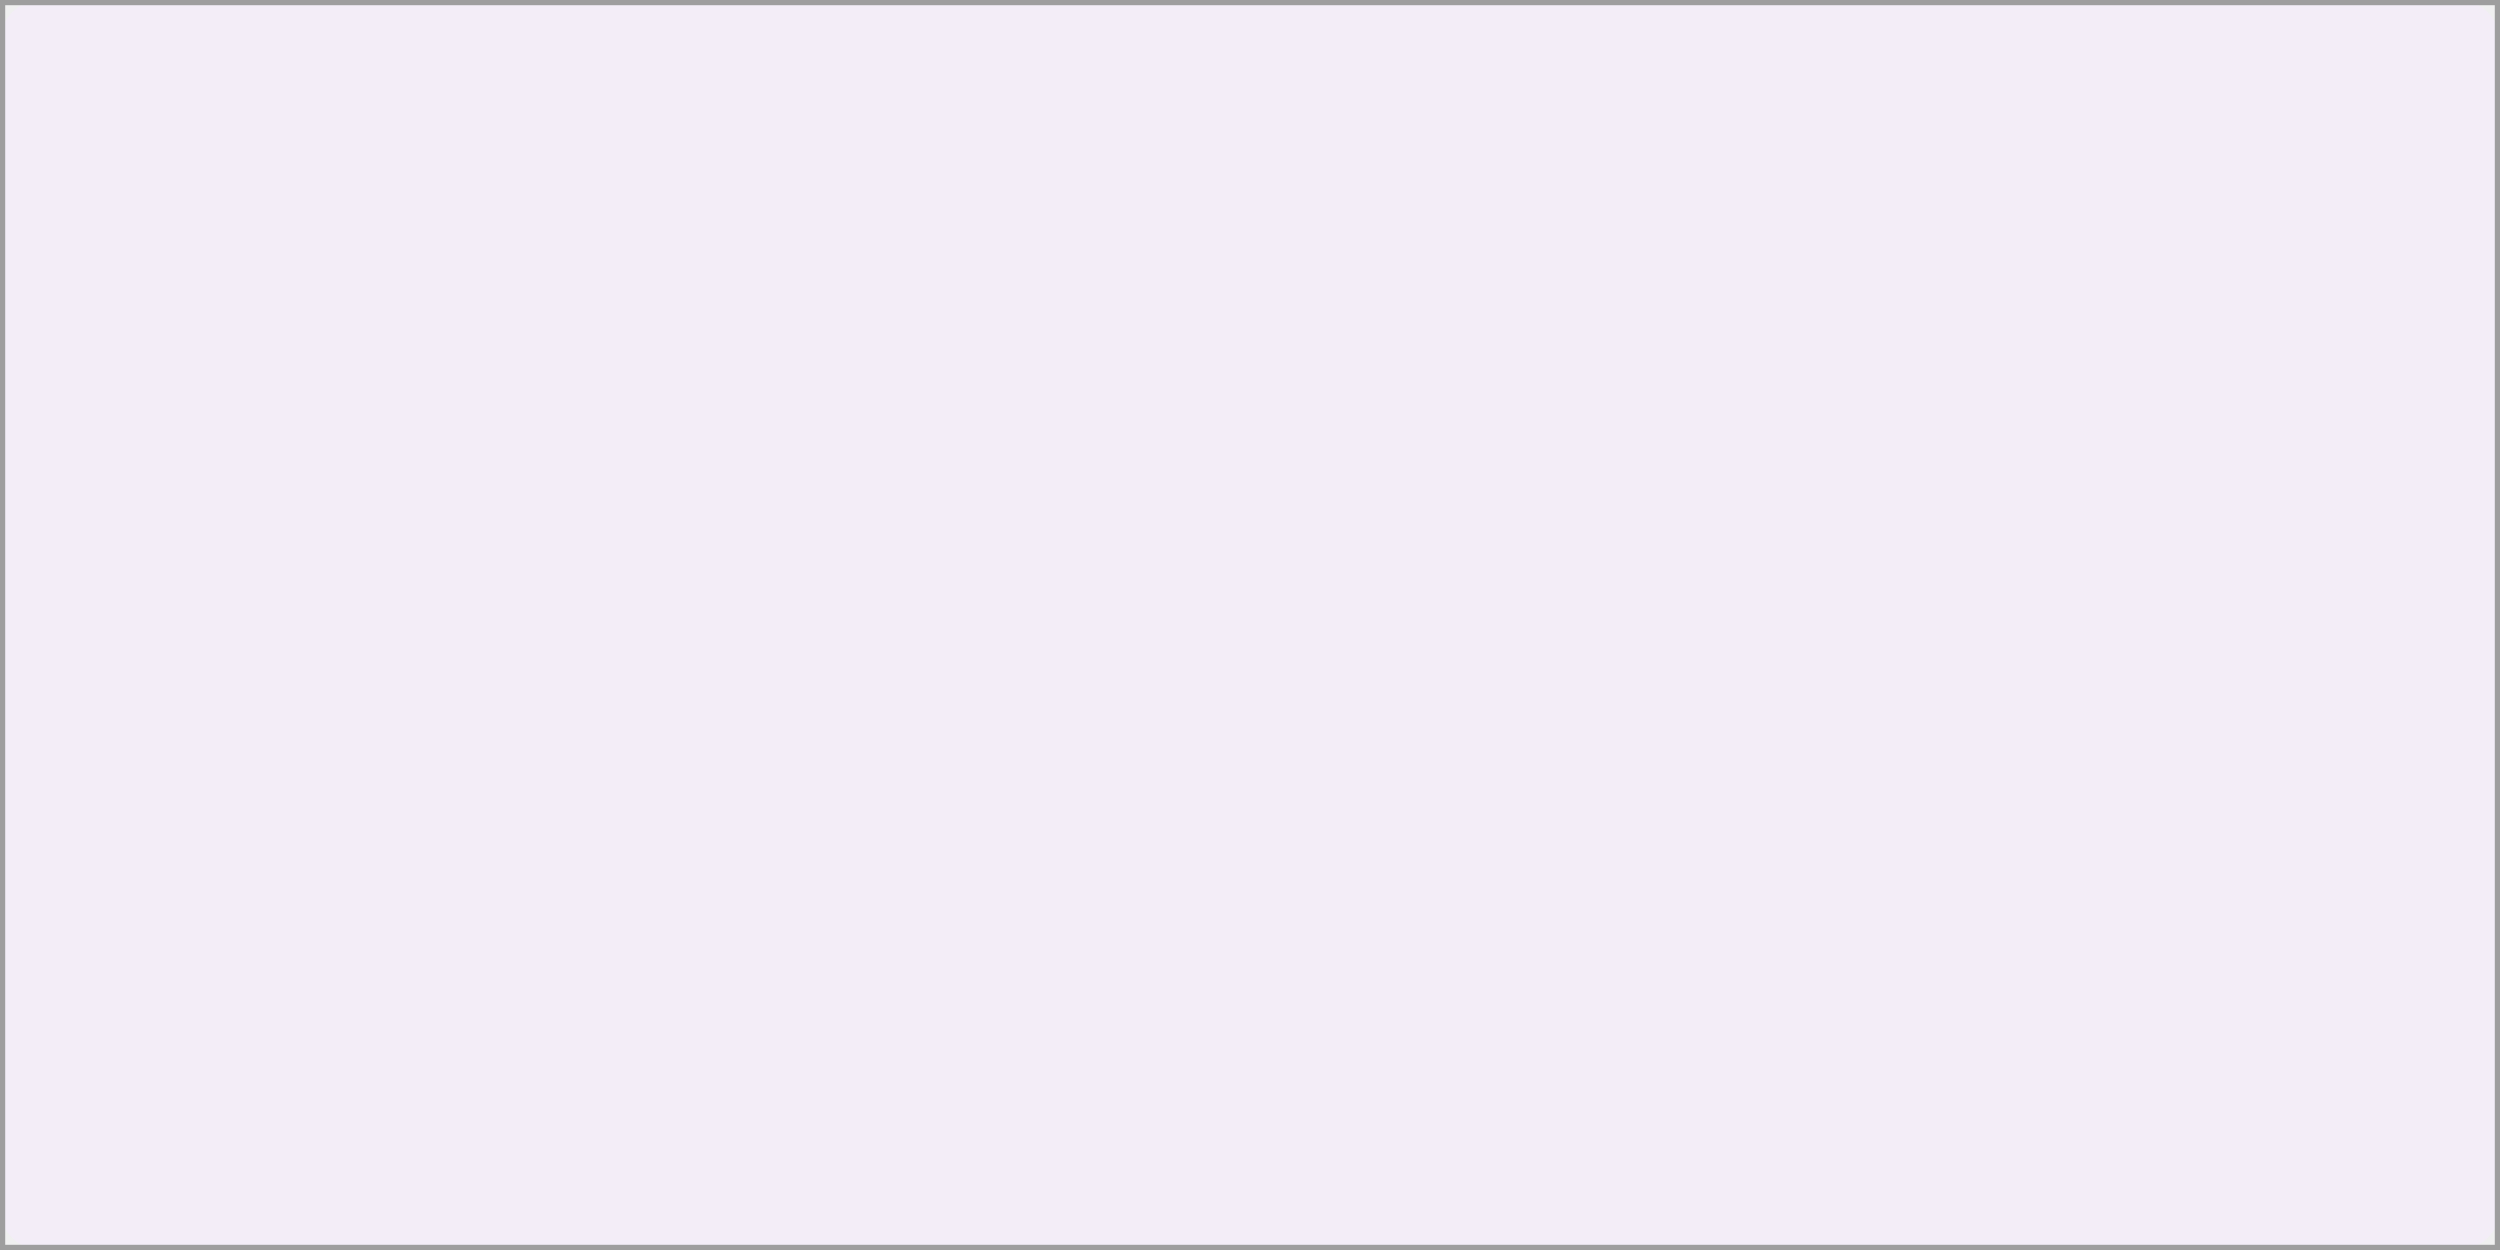
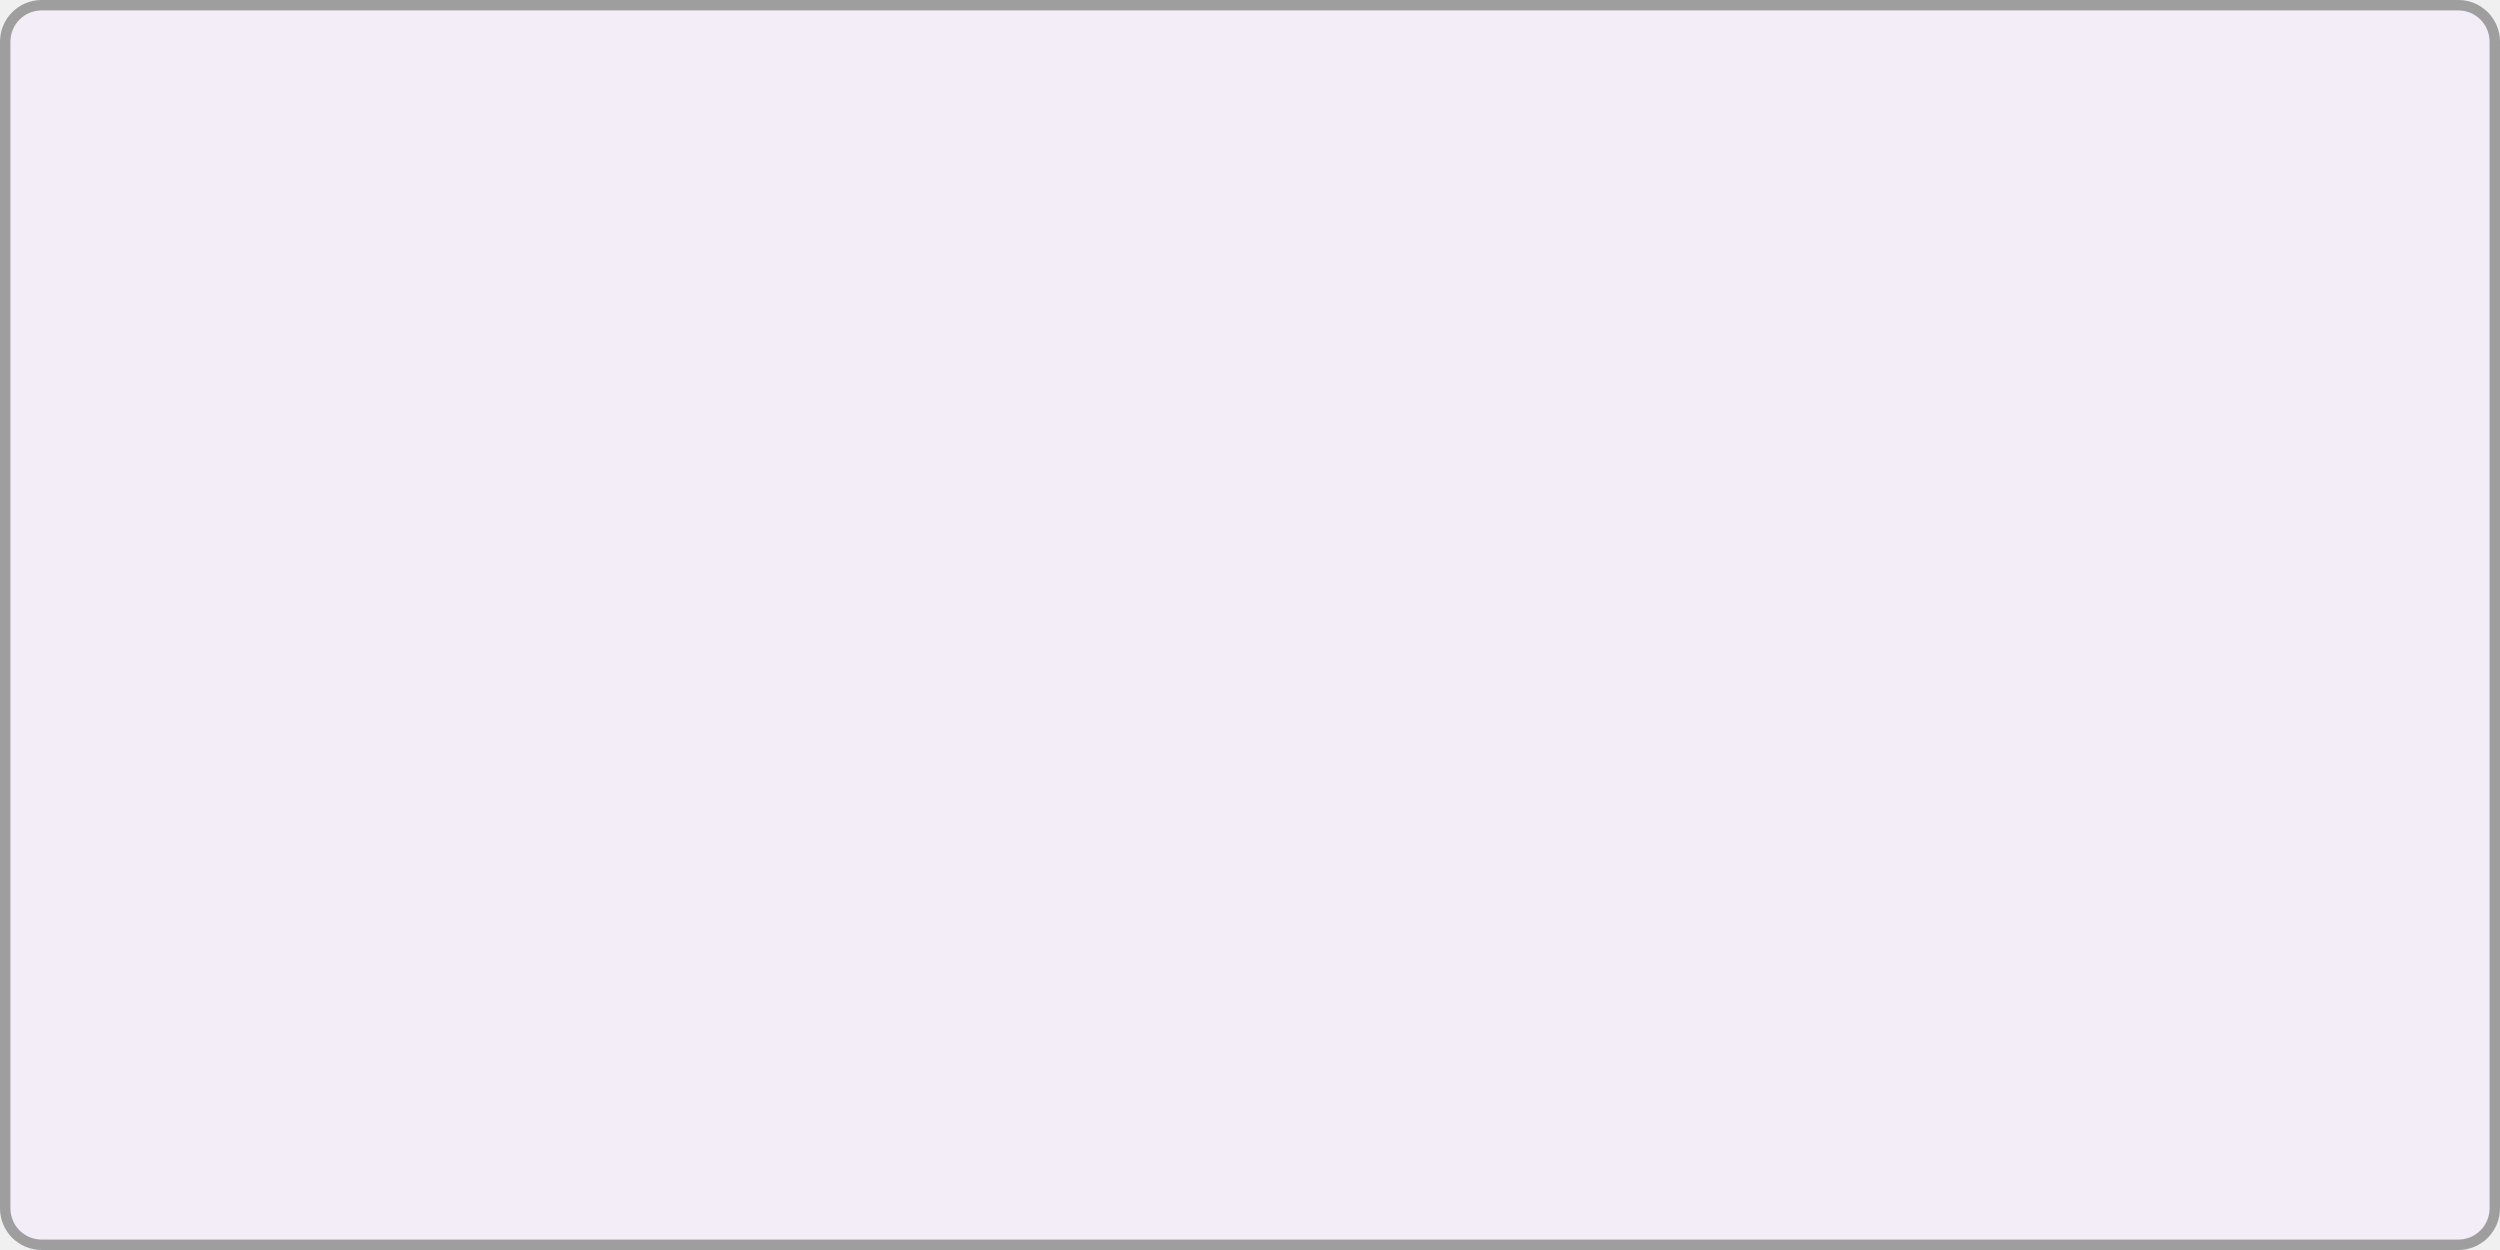
<svg xmlns="http://www.w3.org/2000/svg" width="240" height="120" viewBox="0 0 240 120">
  <rect x="0" y="0" width="240" height="120" fill="rgba(240,240,240,1.00)" />
  <rect x="0" y="0" width="240" height="120" rx="4" ry="4" fill="rgba(243,237,247,1.00)" />
-   <rect x="0" y="0" width="240" height="120" fill="none" stroke="rgba(158,158,158,1.00)" stroke-width="1" />
+   <rect x="0.5" y="0.5" width="239" height="119" rx="3.5" ry="3.5" fill="none" stroke="rgba(158,158,158,1.00)" stroke-width="1" />
</svg>
